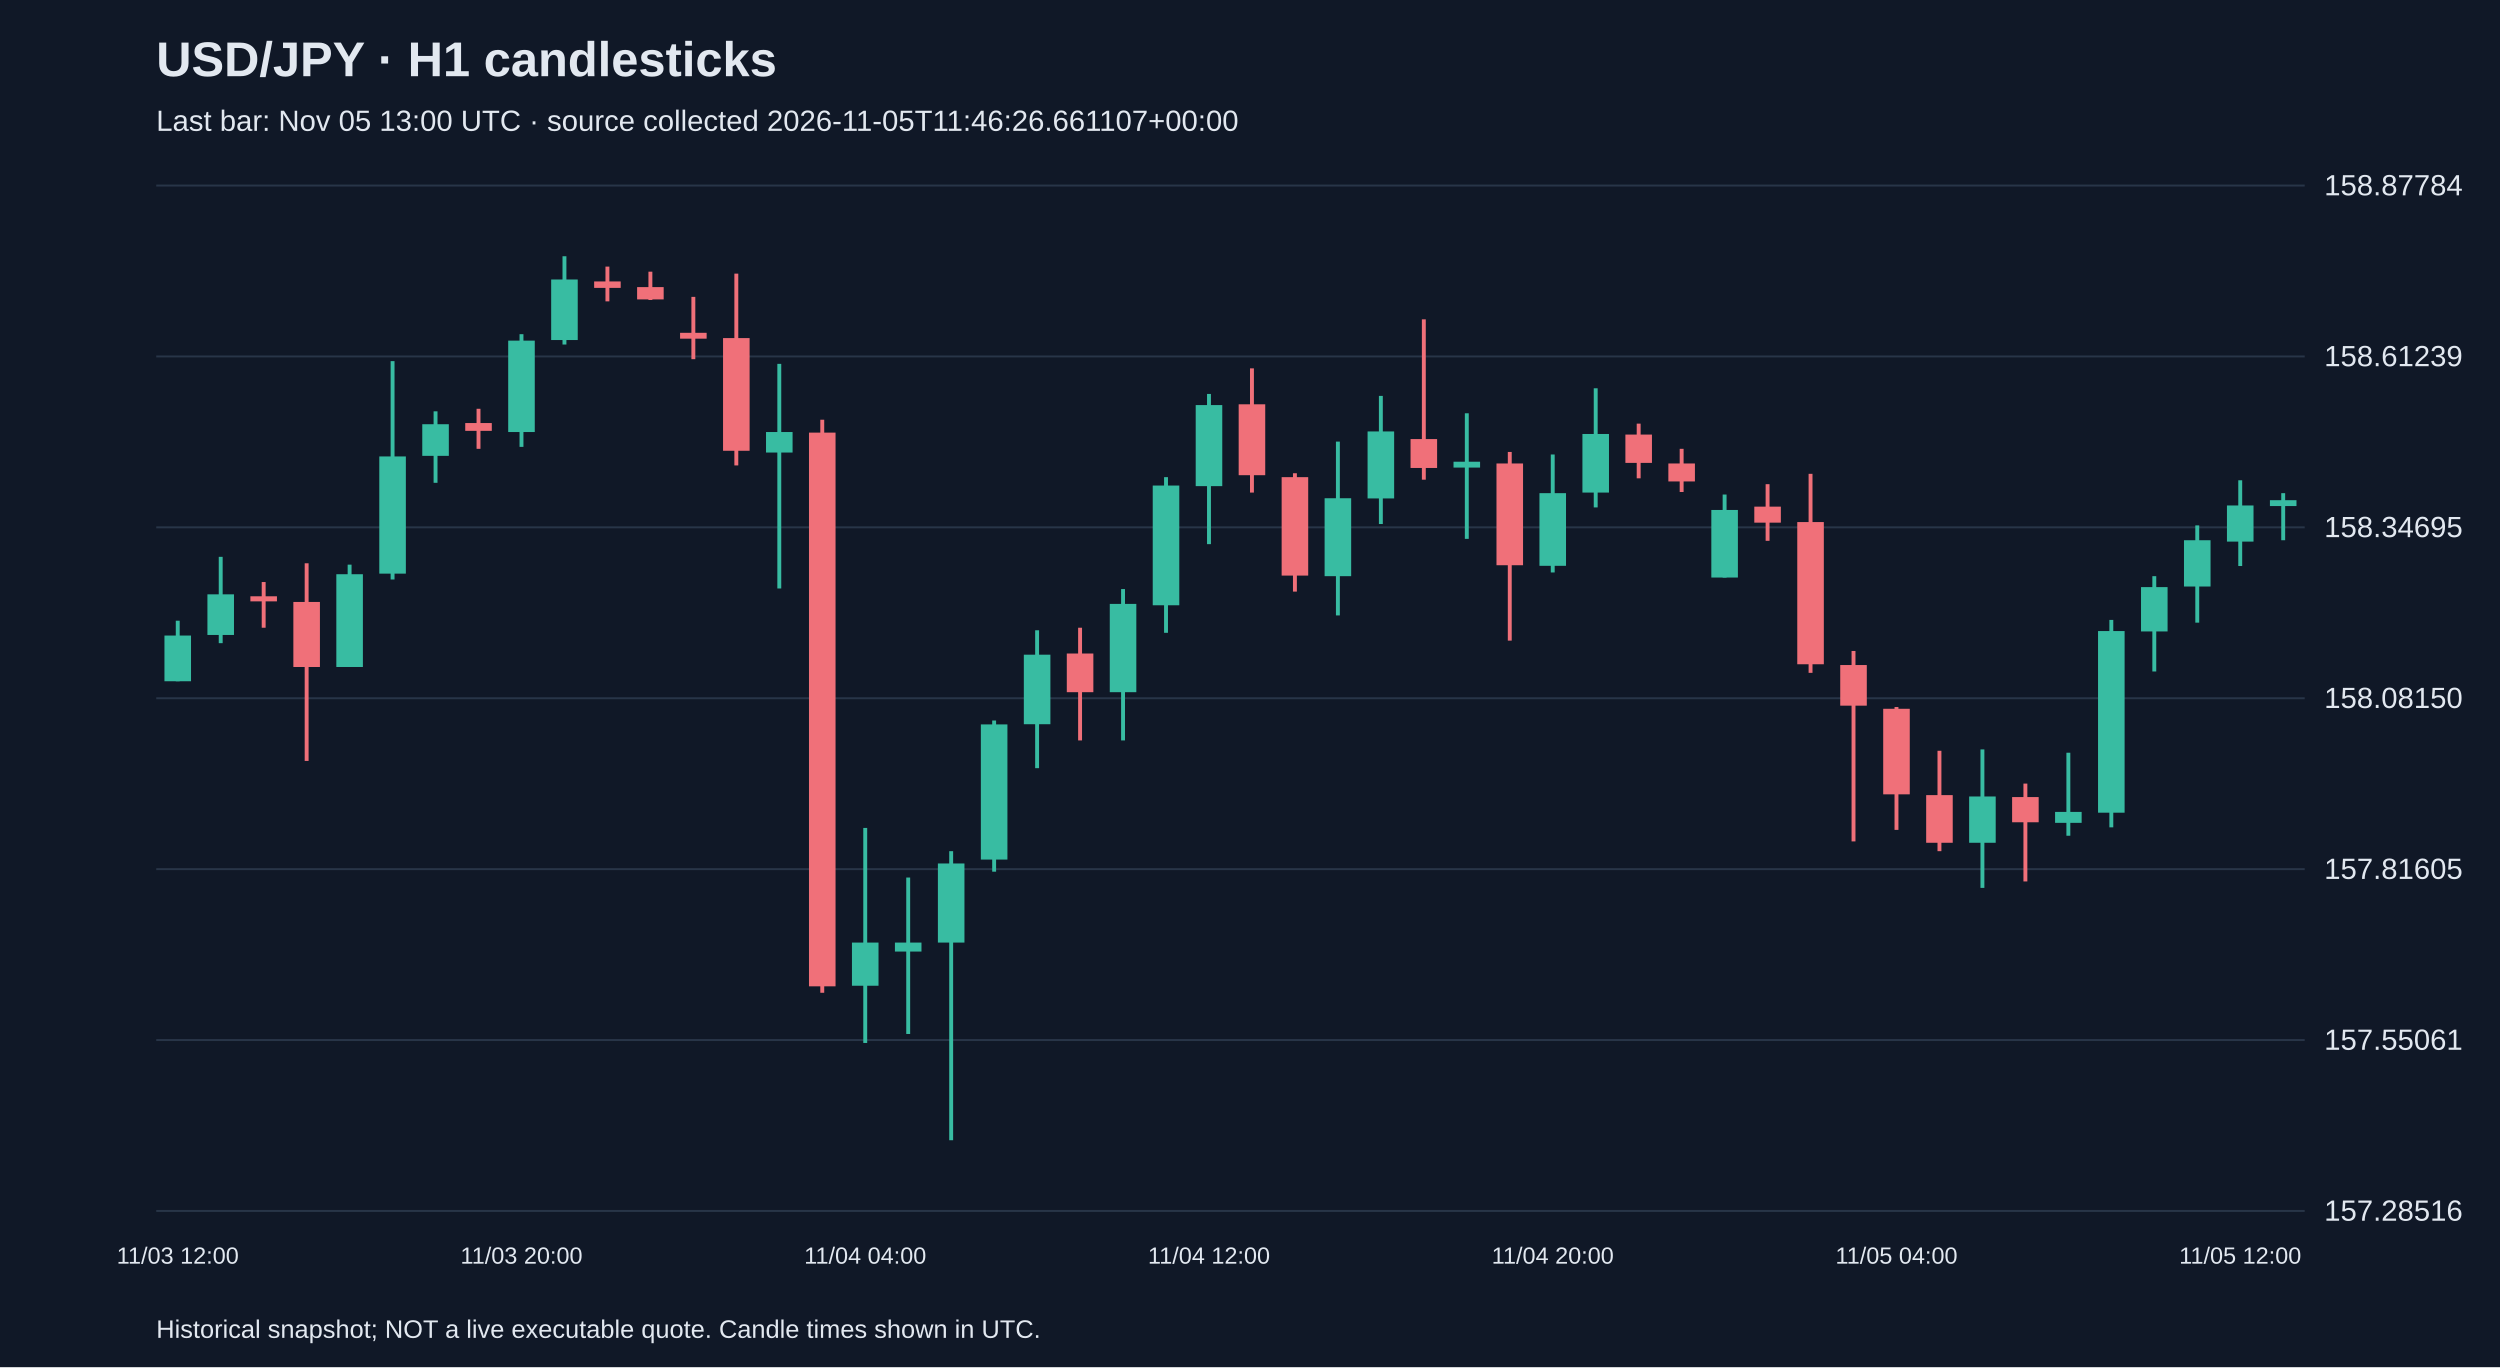
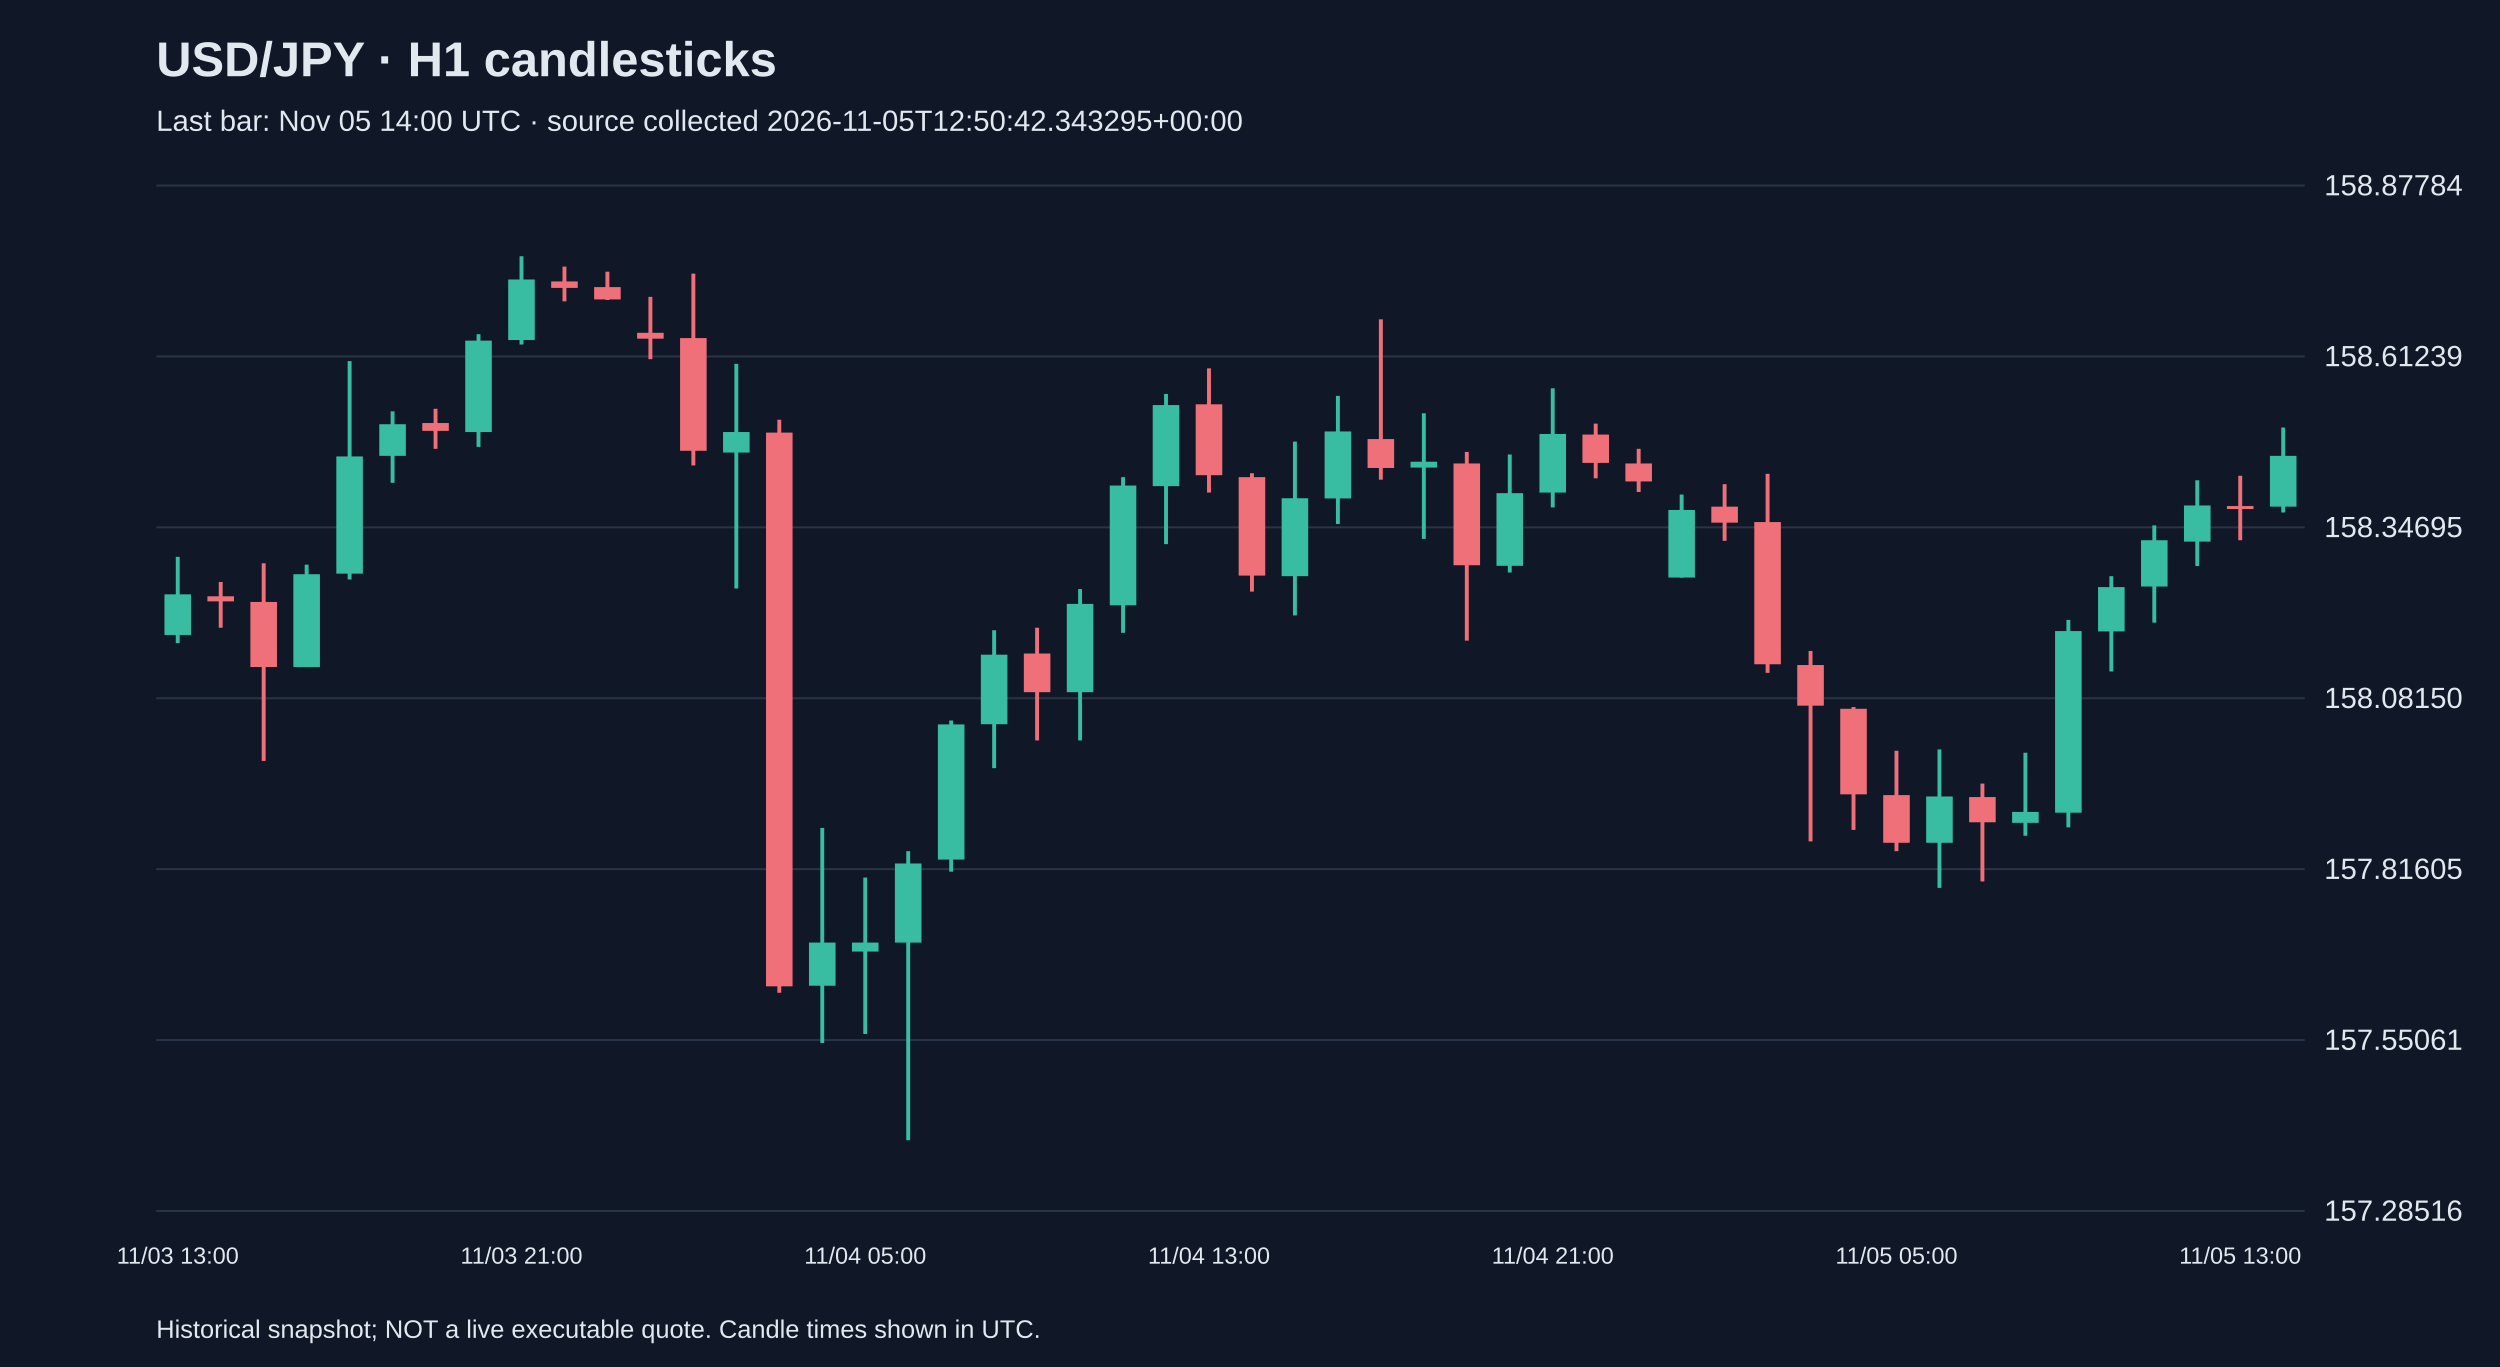
<svg xmlns="http://www.w3.org/2000/svg" viewBox="0 0 1280 700">
  <rect width="100%" height="100%" fill="#101827" />
  <style>text{font-family:Arial,sans-serif;fill:#e2e8f0}</style>
  <text x="80" y="39" font-size="25" font-weight="bold">USD/JPY · H1 candlesticks</text>
-   <text x="80" y="67" font-size="15" fill="#a6b1c5">Last bar: Nov 05 13:00 UTC · source collected 2026-11-05T11:46:26.661107+00:00</text>
+   <text x="80" y="67" font-size="15" fill="#a6b1c5">Last bar: Nov 05 14:00 UTC · source collected 2026-11-05T12:50:42.343295+00:00</text>
  <line x1="80" y1="620.0" x2="1180" y2="620.0" stroke="#283548" />
  <text x="1190" y="625.0" font-size="15">157.28516</text>
  <line x1="80" y1="532.5" x2="1180" y2="532.5" stroke="#283548" />
  <text x="1190" y="537.5" font-size="15">157.55061</text>
  <line x1="80" y1="445.0" x2="1180" y2="445.0" stroke="#283548" />
  <text x="1190" y="450.0" font-size="15">157.81605</text>
  <line x1="80" y1="357.5" x2="1180" y2="357.5" stroke="#283548" />
  <text x="1190" y="362.5" font-size="15">158.08150</text>
  <line x1="80" y1="270.0" x2="1180" y2="270.0" stroke="#283548" />
  <text x="1190" y="275.0" font-size="15">158.34695</text>
  <line x1="80" y1="182.5" x2="1180" y2="182.5" stroke="#283548" />
  <text x="1190" y="187.5" font-size="15">158.61239</text>
  <line x1="80" y1="95.0" x2="1180" y2="95.0" stroke="#283548" />
  <text x="1190" y="100.0" font-size="15">158.87784</text>
-   <line x1="91.0" y1="317.8" x2="91.0" y2="348.8" stroke="#38bca2" stroke-width="2" />
-   <rect x="84.2" y="325.4" width="13.6" height="23.4" fill="#38bca2" />
-   <text x="91.0" y="647" text-anchor="middle" font-size="12">11/03 12:00</text>
-   <line x1="113.0" y1="285.1" x2="113.0" y2="329.3" stroke="#38bca2" stroke-width="2" />
-   <rect x="106.2" y="304.3" width="13.6" height="20.8" fill="#38bca2" />
-   <line x1="135.0" y1="298.0" x2="135.0" y2="321.4" stroke="#f07079" stroke-width="2" />
-   <rect x="128.2" y="305.3" width="13.6" height="2.6" fill="#f07079" />
-   <line x1="157.0" y1="288.4" x2="157.0" y2="389.6" stroke="#f07079" stroke-width="2" />
-   <rect x="150.2" y="308.2" width="13.6" height="33.3" fill="#f07079" />
-   <line x1="179.0" y1="289.1" x2="179.0" y2="341.5" stroke="#38bca2" stroke-width="2" />
-   <rect x="172.2" y="294.0" width="13.6" height="47.5" fill="#38bca2" />
-   <line x1="201.0" y1="184.9" x2="201.0" y2="296.7" stroke="#38bca2" stroke-width="2" />
-   <rect x="194.2" y="233.7" width="13.6" height="60.0" fill="#38bca2" />
-   <line x1="223.0" y1="210.6" x2="223.0" y2="247.2" stroke="#38bca2" stroke-width="2" />
-   <rect x="216.2" y="217.2" width="13.6" height="16.2" fill="#38bca2" />
-   <line x1="245.0" y1="209.3" x2="245.0" y2="229.8" stroke="#f07079" stroke-width="2" />
-   <rect x="238.2" y="216.6" width="13.6" height="4.0" fill="#f07079" />
-   <line x1="267.0" y1="171.1" x2="267.0" y2="228.8" stroke="#38bca2" stroke-width="2" />
-   <rect x="260.2" y="174.4" width="13.6" height="46.8" fill="#38bca2" />
-   <text x="267.0" y="647" text-anchor="middle" font-size="12">11/03 20:00</text>
-   <line x1="289.0" y1="131.2" x2="289.0" y2="176.4" stroke="#38bca2" stroke-width="2" />
-   <rect x="282.2" y="143.1" width="13.6" height="31.0" fill="#38bca2" />
-   <line x1="311.0" y1="136.5" x2="311.0" y2="154.3" stroke="#f07079" stroke-width="2" />
-   <rect x="304.2" y="144.1" width="13.6" height="3.3" fill="#f07079" />
-   <line x1="333.0" y1="139.1" x2="333.0" y2="153.6" stroke="#f07079" stroke-width="2" />
-   <rect x="326.2" y="147.0" width="13.6" height="6.3" fill="#f07079" />
-   <line x1="355.0" y1="152.0" x2="355.0" y2="183.9" stroke="#f07079" stroke-width="2" />
-   <rect x="348.2" y="170.4" width="13.6" height="3.0" fill="#f07079" />
-   <line x1="377.0" y1="140.1" x2="377.0" y2="238.3" stroke="#f07079" stroke-width="2" />
-   <rect x="370.2" y="173.1" width="13.6" height="57.7" fill="#f07079" />
-   <line x1="399.0" y1="186.3" x2="399.0" y2="301.3" stroke="#38bca2" stroke-width="2" />
-   <rect x="392.2" y="221.2" width="13.6" height="10.5" fill="#38bca2" />
-   <line x1="421.0" y1="214.9" x2="421.0" y2="508.3" stroke="#f07079" stroke-width="2" />
-   <rect x="414.2" y="221.5" width="13.6" height="283.5" fill="#f07079" />
-   <line x1="443.0" y1="423.9" x2="443.0" y2="534.0" stroke="#38bca2" stroke-width="2" />
-   <rect x="436.2" y="482.6" width="13.6" height="22.1" fill="#38bca2" />
-   <text x="443.0" y="647" text-anchor="middle" font-size="12">11/04 04:00</text>
-   <line x1="465.0" y1="449.3" x2="465.0" y2="529.4" stroke="#38bca2" stroke-width="2" />
-   <rect x="458.2" y="482.6" width="13.6" height="4.6" fill="#38bca2" />
-   <line x1="487.0" y1="435.8" x2="487.0" y2="583.8" stroke="#38bca2" stroke-width="2" />
-   <rect x="480.2" y="442.1" width="13.6" height="40.5" fill="#38bca2" />
-   <line x1="509.0" y1="368.9" x2="509.0" y2="446.3" stroke="#38bca2" stroke-width="2" />
-   <rect x="502.2" y="370.9" width="13.6" height="69.2" fill="#38bca2" />
-   <line x1="531.0" y1="322.7" x2="531.0" y2="393.3" stroke="#38bca2" stroke-width="2" />
-   <rect x="524.2" y="335.2" width="13.6" height="35.6" fill="#38bca2" />
-   <line x1="553.0" y1="321.4" x2="553.0" y2="379.1" stroke="#f07079" stroke-width="2" />
-   <rect x="546.2" y="334.6" width="13.6" height="19.8" fill="#f07079" />
-   <line x1="575.0" y1="301.6" x2="575.0" y2="379.1" stroke="#38bca2" stroke-width="2" />
-   <rect x="568.2" y="309.2" width="13.6" height="45.2" fill="#38bca2" />
-   <line x1="597.0" y1="244.3" x2="597.0" y2="324.0" stroke="#38bca2" stroke-width="2" />
-   <rect x="590.2" y="248.6" width="13.6" height="61.3" fill="#38bca2" />
-   <line x1="619.0" y1="201.7" x2="619.0" y2="278.6" stroke="#38bca2" stroke-width="2" />
-   <rect x="612.2" y="207.4" width="13.6" height="41.5" fill="#38bca2" />
-   <text x="619.0" y="647" text-anchor="middle" font-size="12">11/04 12:00</text>
-   <line x1="641.0" y1="188.6" x2="641.0" y2="252.2" stroke="#f07079" stroke-width="2" />
-   <rect x="634.2" y="207.0" width="13.6" height="36.3" fill="#f07079" />
-   <line x1="663.0" y1="242.3" x2="663.0" y2="302.9" stroke="#f07079" stroke-width="2" />
-   <rect x="656.2" y="244.3" width="13.6" height="50.4" fill="#f07079" />
-   <line x1="685.0" y1="226.1" x2="685.0" y2="315.1" stroke="#38bca2" stroke-width="2" />
-   <rect x="678.2" y="255.1" width="13.6" height="39.9" fill="#38bca2" />
-   <line x1="707.0" y1="202.7" x2="707.0" y2="268.3" stroke="#38bca2" stroke-width="2" />
-   <rect x="700.2" y="220.9" width="13.6" height="34.3" fill="#38bca2" />
-   <line x1="729.0" y1="163.5" x2="729.0" y2="245.6" stroke="#f07079" stroke-width="2" />
-   <rect x="722.2" y="224.8" width="13.6" height="14.8" fill="#f07079" />
-   <line x1="751.0" y1="211.6" x2="751.0" y2="275.9" stroke="#38bca2" stroke-width="2" />
-   <rect x="744.2" y="236.4" width="13.6" height="3.0" fill="#38bca2" />
-   <line x1="773.0" y1="231.4" x2="773.0" y2="328.0" stroke="#f07079" stroke-width="2" />
-   <rect x="766.2" y="237.3" width="13.6" height="52.1" fill="#f07079" />
-   <line x1="795.0" y1="232.7" x2="795.0" y2="293.1" stroke="#38bca2" stroke-width="2" />
-   <rect x="788.2" y="252.5" width="13.6" height="37.2" fill="#38bca2" />
-   <text x="795.0" y="647" text-anchor="middle" font-size="12">11/04 20:00</text>
-   <line x1="817.0" y1="198.8" x2="817.0" y2="259.8" stroke="#38bca2" stroke-width="2" />
-   <rect x="810.2" y="222.2" width="13.6" height="30.0" fill="#38bca2" />
-   <line x1="839.0" y1="216.9" x2="839.0" y2="244.9" stroke="#f07079" stroke-width="2" />
-   <rect x="832.2" y="222.5" width="13.6" height="14.5" fill="#f07079" />
-   <line x1="861.0" y1="229.8" x2="861.0" y2="251.9" stroke="#f07079" stroke-width="2" />
-   <rect x="854.2" y="237.3" width="13.6" height="9.2" fill="#f07079" />
-   <line x1="883.0" y1="253.2" x2="883.0" y2="295.7" stroke="#38bca2" stroke-width="2" />
-   <rect x="876.2" y="261.1" width="13.6" height="34.6" fill="#38bca2" />
-   <line x1="905.0" y1="247.9" x2="905.0" y2="276.9" stroke="#f07079" stroke-width="2" />
-   <rect x="898.2" y="259.4" width="13.6" height="8.2" fill="#f07079" />
-   <line x1="927.0" y1="242.6" x2="927.0" y2="344.5" stroke="#f07079" stroke-width="2" />
-   <rect x="920.2" y="267.3" width="13.6" height="72.8" fill="#f07079" />
-   <line x1="949.0" y1="333.3" x2="949.0" y2="430.8" stroke="#f07079" stroke-width="2" />
-   <rect x="942.2" y="340.5" width="13.6" height="20.8" fill="#f07079" />
-   <line x1="971.0" y1="362.0" x2="971.0" y2="424.9" stroke="#f07079" stroke-width="2" />
-   <rect x="964.2" y="362.9" width="13.6" height="43.8" fill="#f07079" />
-   <text x="971.0" y="647" text-anchor="middle" font-size="12">11/05 04:00</text>
-   <line x1="993.0" y1="384.4" x2="993.0" y2="435.8" stroke="#f07079" stroke-width="2" />
-   <rect x="986.2" y="407.1" width="13.6" height="24.4" fill="#f07079" />
-   <line x1="1015.0" y1="383.7" x2="1015.0" y2="454.6" stroke="#38bca2" stroke-width="2" />
-   <rect x="1008.2" y="407.8" width="13.6" height="23.7" fill="#38bca2" />
-   <line x1="1037.0" y1="401.2" x2="1037.0" y2="451.3" stroke="#f07079" stroke-width="2" />
-   <rect x="1030.2" y="408.1" width="13.6" height="12.9" fill="#f07079" />
-   <line x1="1059.0" y1="385.4" x2="1059.0" y2="427.9" stroke="#38bca2" stroke-width="2" />
-   <rect x="1052.2" y="415.7" width="13.6" height="5.6" fill="#38bca2" />
-   <line x1="1081.0" y1="317.4" x2="1081.0" y2="423.6" stroke="#38bca2" stroke-width="2" />
-   <rect x="1074.2" y="323.1" width="13.6" height="93.0" fill="#38bca2" />
-   <line x1="1103.0" y1="295.0" x2="1103.0" y2="343.8" stroke="#38bca2" stroke-width="2" />
-   <rect x="1096.2" y="300.6" width="13.6" height="22.7" fill="#38bca2" />
-   <line x1="1125.0" y1="269.0" x2="1125.0" y2="318.8" stroke="#38bca2" stroke-width="2" />
-   <rect x="1118.2" y="276.6" width="13.6" height="23.7" fill="#38bca2" />
-   <line x1="1147.0" y1="245.9" x2="1147.0" y2="289.8" stroke="#38bca2" stroke-width="2" />
-   <rect x="1140.2" y="258.8" width="13.6" height="18.5" fill="#38bca2" />
-   <text x="1147.0" y="647" text-anchor="middle" font-size="12">11/05 12:00</text>
-   <line x1="1169.0" y1="252.5" x2="1169.0" y2="276.6" stroke="#38bca2" stroke-width="2" />
-   <rect x="1162.2" y="256.1" width="13.6" height="3.0" fill="#38bca2" />
+   <line x1="91.0" y1="285.1" x2="91.0" y2="329.3" stroke="#38bca2" stroke-width="2" />
+   <rect x="84.2" y="304.3" width="13.6" height="20.8" fill="#38bca2" />
+   <text x="91.0" y="647" text-anchor="middle" font-size="12">11/03 13:00</text>
+   <line x1="113.0" y1="298.0" x2="113.0" y2="321.4" stroke="#f07079" stroke-width="2" />
+   <rect x="106.2" y="305.3" width="13.6" height="2.6" fill="#f07079" />
+   <line x1="135.0" y1="288.4" x2="135.0" y2="389.6" stroke="#f07079" stroke-width="2" />
+   <rect x="128.2" y="308.2" width="13.6" height="33.3" fill="#f07079" />
+   <line x1="157.0" y1="289.1" x2="157.0" y2="341.5" stroke="#38bca2" stroke-width="2" />
+   <rect x="150.2" y="294.0" width="13.6" height="47.5" fill="#38bca2" />
+   <line x1="179.0" y1="184.9" x2="179.0" y2="296.7" stroke="#38bca2" stroke-width="2" />
+   <rect x="172.2" y="233.7" width="13.6" height="60.0" fill="#38bca2" />
+   <line x1="201.0" y1="210.6" x2="201.0" y2="247.2" stroke="#38bca2" stroke-width="2" />
+   <rect x="194.2" y="217.2" width="13.6" height="16.2" fill="#38bca2" />
+   <line x1="223.0" y1="209.3" x2="223.0" y2="229.8" stroke="#f07079" stroke-width="2" />
+   <rect x="216.2" y="216.6" width="13.6" height="4.0" fill="#f07079" />
+   <line x1="245.0" y1="171.1" x2="245.0" y2="228.8" stroke="#38bca2" stroke-width="2" />
+   <rect x="238.2" y="174.4" width="13.6" height="46.8" fill="#38bca2" />
+   <line x1="267.0" y1="131.2" x2="267.0" y2="176.4" stroke="#38bca2" stroke-width="2" />
+   <rect x="260.2" y="143.1" width="13.6" height="31.0" fill="#38bca2" />
+   <text x="267.0" y="647" text-anchor="middle" font-size="12">11/03 21:00</text>
+   <line x1="289.0" y1="136.5" x2="289.0" y2="154.3" stroke="#f07079" stroke-width="2" />
+   <rect x="282.2" y="144.1" width="13.6" height="3.3" fill="#f07079" />
+   <line x1="311.0" y1="139.1" x2="311.0" y2="153.6" stroke="#f07079" stroke-width="2" />
+   <rect x="304.2" y="147.0" width="13.6" height="6.3" fill="#f07079" />
+   <line x1="333.0" y1="152.0" x2="333.0" y2="183.9" stroke="#f07079" stroke-width="2" />
+   <rect x="326.2" y="170.4" width="13.6" height="3.0" fill="#f07079" />
+   <line x1="355.0" y1="140.1" x2="355.0" y2="238.3" stroke="#f07079" stroke-width="2" />
+   <rect x="348.2" y="173.1" width="13.6" height="57.7" fill="#f07079" />
+   <line x1="377.0" y1="186.3" x2="377.0" y2="301.3" stroke="#38bca2" stroke-width="2" />
+   <rect x="370.2" y="221.2" width="13.6" height="10.5" fill="#38bca2" />
+   <line x1="399.0" y1="214.9" x2="399.0" y2="508.3" stroke="#f07079" stroke-width="2" />
+   <rect x="392.2" y="221.5" width="13.6" height="283.5" fill="#f07079" />
+   <line x1="421.0" y1="423.9" x2="421.0" y2="534.0" stroke="#38bca2" stroke-width="2" />
+   <rect x="414.2" y="482.6" width="13.6" height="22.1" fill="#38bca2" />
+   <line x1="443.0" y1="449.3" x2="443.0" y2="529.4" stroke="#38bca2" stroke-width="2" />
+   <rect x="436.2" y="482.6" width="13.6" height="4.6" fill="#38bca2" />
+   <text x="443.0" y="647" text-anchor="middle" font-size="12">11/04 05:00</text>
+   <line x1="465.0" y1="435.8" x2="465.0" y2="583.8" stroke="#38bca2" stroke-width="2" />
+   <rect x="458.2" y="442.1" width="13.6" height="40.5" fill="#38bca2" />
+   <line x1="487.0" y1="368.9" x2="487.0" y2="446.3" stroke="#38bca2" stroke-width="2" />
+   <rect x="480.2" y="370.9" width="13.6" height="69.2" fill="#38bca2" />
+   <line x1="509.0" y1="322.7" x2="509.0" y2="393.3" stroke="#38bca2" stroke-width="2" />
+   <rect x="502.2" y="335.2" width="13.6" height="35.6" fill="#38bca2" />
+   <line x1="531.0" y1="321.4" x2="531.0" y2="379.1" stroke="#f07079" stroke-width="2" />
+   <rect x="524.2" y="334.6" width="13.6" height="19.8" fill="#f07079" />
+   <line x1="553.0" y1="301.6" x2="553.0" y2="379.1" stroke="#38bca2" stroke-width="2" />
+   <rect x="546.2" y="309.2" width="13.6" height="45.2" fill="#38bca2" />
+   <line x1="575.0" y1="244.3" x2="575.0" y2="324.0" stroke="#38bca2" stroke-width="2" />
+   <rect x="568.2" y="248.6" width="13.6" height="61.3" fill="#38bca2" />
+   <line x1="597.0" y1="201.7" x2="597.0" y2="278.6" stroke="#38bca2" stroke-width="2" />
+   <rect x="590.2" y="207.4" width="13.6" height="41.5" fill="#38bca2" />
+   <line x1="619.0" y1="188.6" x2="619.0" y2="252.2" stroke="#f07079" stroke-width="2" />
+   <rect x="612.2" y="207.0" width="13.6" height="36.3" fill="#f07079" />
+   <text x="619.0" y="647" text-anchor="middle" font-size="12">11/04 13:00</text>
+   <line x1="641.0" y1="242.3" x2="641.0" y2="302.9" stroke="#f07079" stroke-width="2" />
+   <rect x="634.2" y="244.3" width="13.6" height="50.4" fill="#f07079" />
+   <line x1="663.0" y1="226.1" x2="663.0" y2="315.1" stroke="#38bca2" stroke-width="2" />
+   <rect x="656.2" y="255.1" width="13.6" height="39.9" fill="#38bca2" />
+   <line x1="685.0" y1="202.7" x2="685.0" y2="268.3" stroke="#38bca2" stroke-width="2" />
+   <rect x="678.2" y="220.9" width="13.6" height="34.3" fill="#38bca2" />
+   <line x1="707.0" y1="163.5" x2="707.0" y2="245.6" stroke="#f07079" stroke-width="2" />
+   <rect x="700.2" y="224.8" width="13.6" height="14.8" fill="#f07079" />
+   <line x1="729.0" y1="211.6" x2="729.0" y2="275.9" stroke="#38bca2" stroke-width="2" />
+   <rect x="722.2" y="236.4" width="13.6" height="3.0" fill="#38bca2" />
+   <line x1="751.0" y1="231.4" x2="751.0" y2="328.0" stroke="#f07079" stroke-width="2" />
+   <rect x="744.2" y="237.3" width="13.6" height="52.1" fill="#f07079" />
+   <line x1="773.0" y1="232.7" x2="773.0" y2="293.1" stroke="#38bca2" stroke-width="2" />
+   <rect x="766.2" y="252.5" width="13.6" height="37.2" fill="#38bca2" />
+   <line x1="795.0" y1="198.8" x2="795.0" y2="259.8" stroke="#38bca2" stroke-width="2" />
+   <rect x="788.2" y="222.2" width="13.6" height="30.0" fill="#38bca2" />
+   <text x="795.0" y="647" text-anchor="middle" font-size="12">11/04 21:00</text>
+   <line x1="817.0" y1="216.9" x2="817.0" y2="244.9" stroke="#f07079" stroke-width="2" />
+   <rect x="810.2" y="222.5" width="13.6" height="14.5" fill="#f07079" />
+   <line x1="839.0" y1="229.8" x2="839.0" y2="251.9" stroke="#f07079" stroke-width="2" />
+   <rect x="832.2" y="237.3" width="13.6" height="9.2" fill="#f07079" />
+   <line x1="861.0" y1="253.2" x2="861.0" y2="295.7" stroke="#38bca2" stroke-width="2" />
+   <rect x="854.2" y="261.1" width="13.6" height="34.6" fill="#38bca2" />
+   <line x1="883.0" y1="247.9" x2="883.0" y2="276.9" stroke="#f07079" stroke-width="2" />
+   <rect x="876.2" y="259.4" width="13.6" height="8.2" fill="#f07079" />
+   <line x1="905.0" y1="242.6" x2="905.0" y2="344.5" stroke="#f07079" stroke-width="2" />
+   <rect x="898.2" y="267.3" width="13.6" height="72.8" fill="#f07079" />
+   <line x1="927.0" y1="333.3" x2="927.0" y2="430.8" stroke="#f07079" stroke-width="2" />
+   <rect x="920.2" y="340.5" width="13.6" height="20.8" fill="#f07079" />
+   <line x1="949.0" y1="362.0" x2="949.0" y2="424.9" stroke="#f07079" stroke-width="2" />
+   <rect x="942.2" y="362.9" width="13.6" height="43.8" fill="#f07079" />
+   <line x1="971.0" y1="384.4" x2="971.0" y2="435.8" stroke="#f07079" stroke-width="2" />
+   <rect x="964.2" y="407.1" width="13.6" height="24.4" fill="#f07079" />
+   <text x="971.0" y="647" text-anchor="middle" font-size="12">11/05 05:00</text>
+   <line x1="993.0" y1="383.7" x2="993.0" y2="454.6" stroke="#38bca2" stroke-width="2" />
+   <rect x="986.2" y="407.8" width="13.6" height="23.7" fill="#38bca2" />
+   <line x1="1015.0" y1="401.2" x2="1015.0" y2="451.3" stroke="#f07079" stroke-width="2" />
+   <rect x="1008.2" y="408.1" width="13.6" height="12.9" fill="#f07079" />
+   <line x1="1037.0" y1="385.4" x2="1037.0" y2="427.9" stroke="#38bca2" stroke-width="2" />
+   <rect x="1030.2" y="415.7" width="13.6" height="5.6" fill="#38bca2" />
+   <line x1="1059.0" y1="317.4" x2="1059.0" y2="423.6" stroke="#38bca2" stroke-width="2" />
+   <rect x="1052.2" y="323.1" width="13.6" height="93.0" fill="#38bca2" />
+   <line x1="1081.0" y1="295.0" x2="1081.0" y2="343.8" stroke="#38bca2" stroke-width="2" />
+   <rect x="1074.2" y="300.6" width="13.6" height="22.7" fill="#38bca2" />
+   <line x1="1103.0" y1="269.0" x2="1103.0" y2="318.8" stroke="#38bca2" stroke-width="2" />
+   <rect x="1096.2" y="276.6" width="13.6" height="23.7" fill="#38bca2" />
+   <line x1="1125.0" y1="245.9" x2="1125.0" y2="289.8" stroke="#38bca2" stroke-width="2" />
+   <rect x="1118.2" y="258.8" width="13.6" height="18.5" fill="#38bca2" />
+   <line x1="1147.0" y1="243.6" x2="1147.0" y2="276.6" stroke="#f07079" stroke-width="2" />
+   <rect x="1140.2" y="259.1" width="13.6" height="1.5" fill="#f07079" />
+   <text x="1147.0" y="647" text-anchor="middle" font-size="12">11/05 13:00</text>
+   <line x1="1169.0" y1="218.9" x2="1169.0" y2="262.4" stroke="#38bca2" stroke-width="2" />
+   <rect x="1162.2" y="233.4" width="13.6" height="26.0" fill="#38bca2" />
  <text x="80" y="685" font-size="13">Historical snapshot; NOT a live executable quote. Candle times shown in UTC.</text>
</svg>
